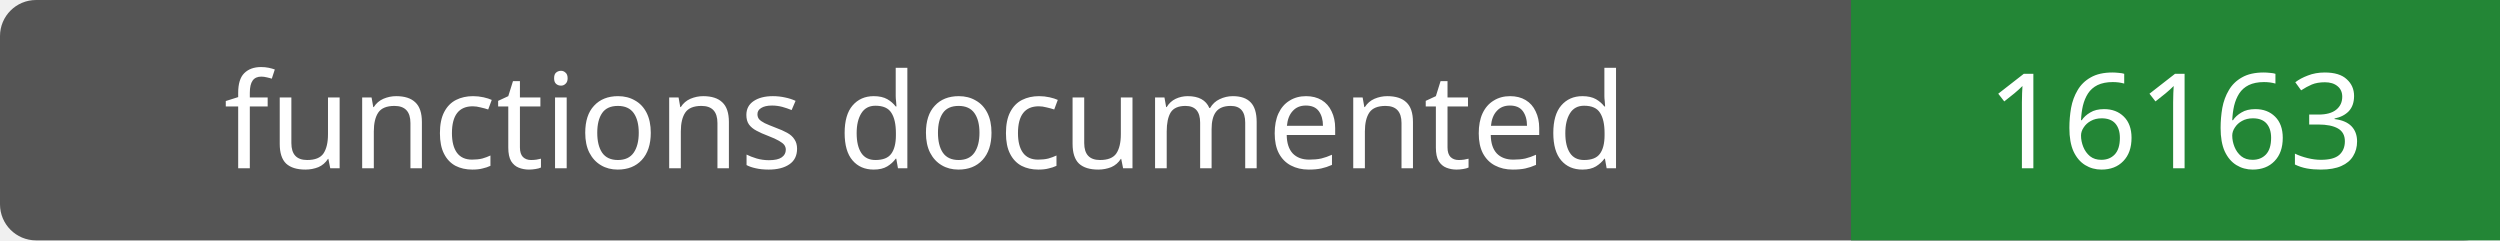
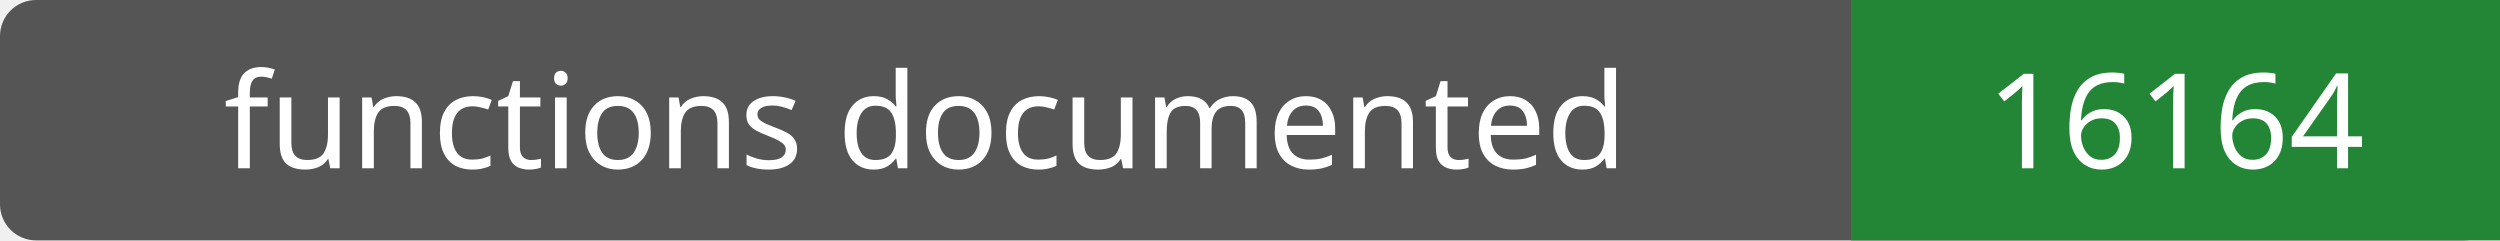
- <svg xmlns="http://www.w3.org/2000/svg" width="208" height="20" role="img" aria-label="functions documented: 16163">
+ <svg xmlns="http://www.w3.org/2000/svg" width="208" height="20" role="img" aria-label="functions documented: 16164">
  <rect width="208" height="20" rx="3" fill="#555" />
  <path fill="#238636" d="M154 0h54v20H154z" />
  <g fill="#fff" text-anchor="middle" font-family="Verdana,sans-serif" font-size="11">
    <text x="77.0" y="14">functions documented</text>
-     <text x="181.0" y="14">16163</text>
+     <text x="181.0" y="14">16164</text>
  </g>
</svg>
